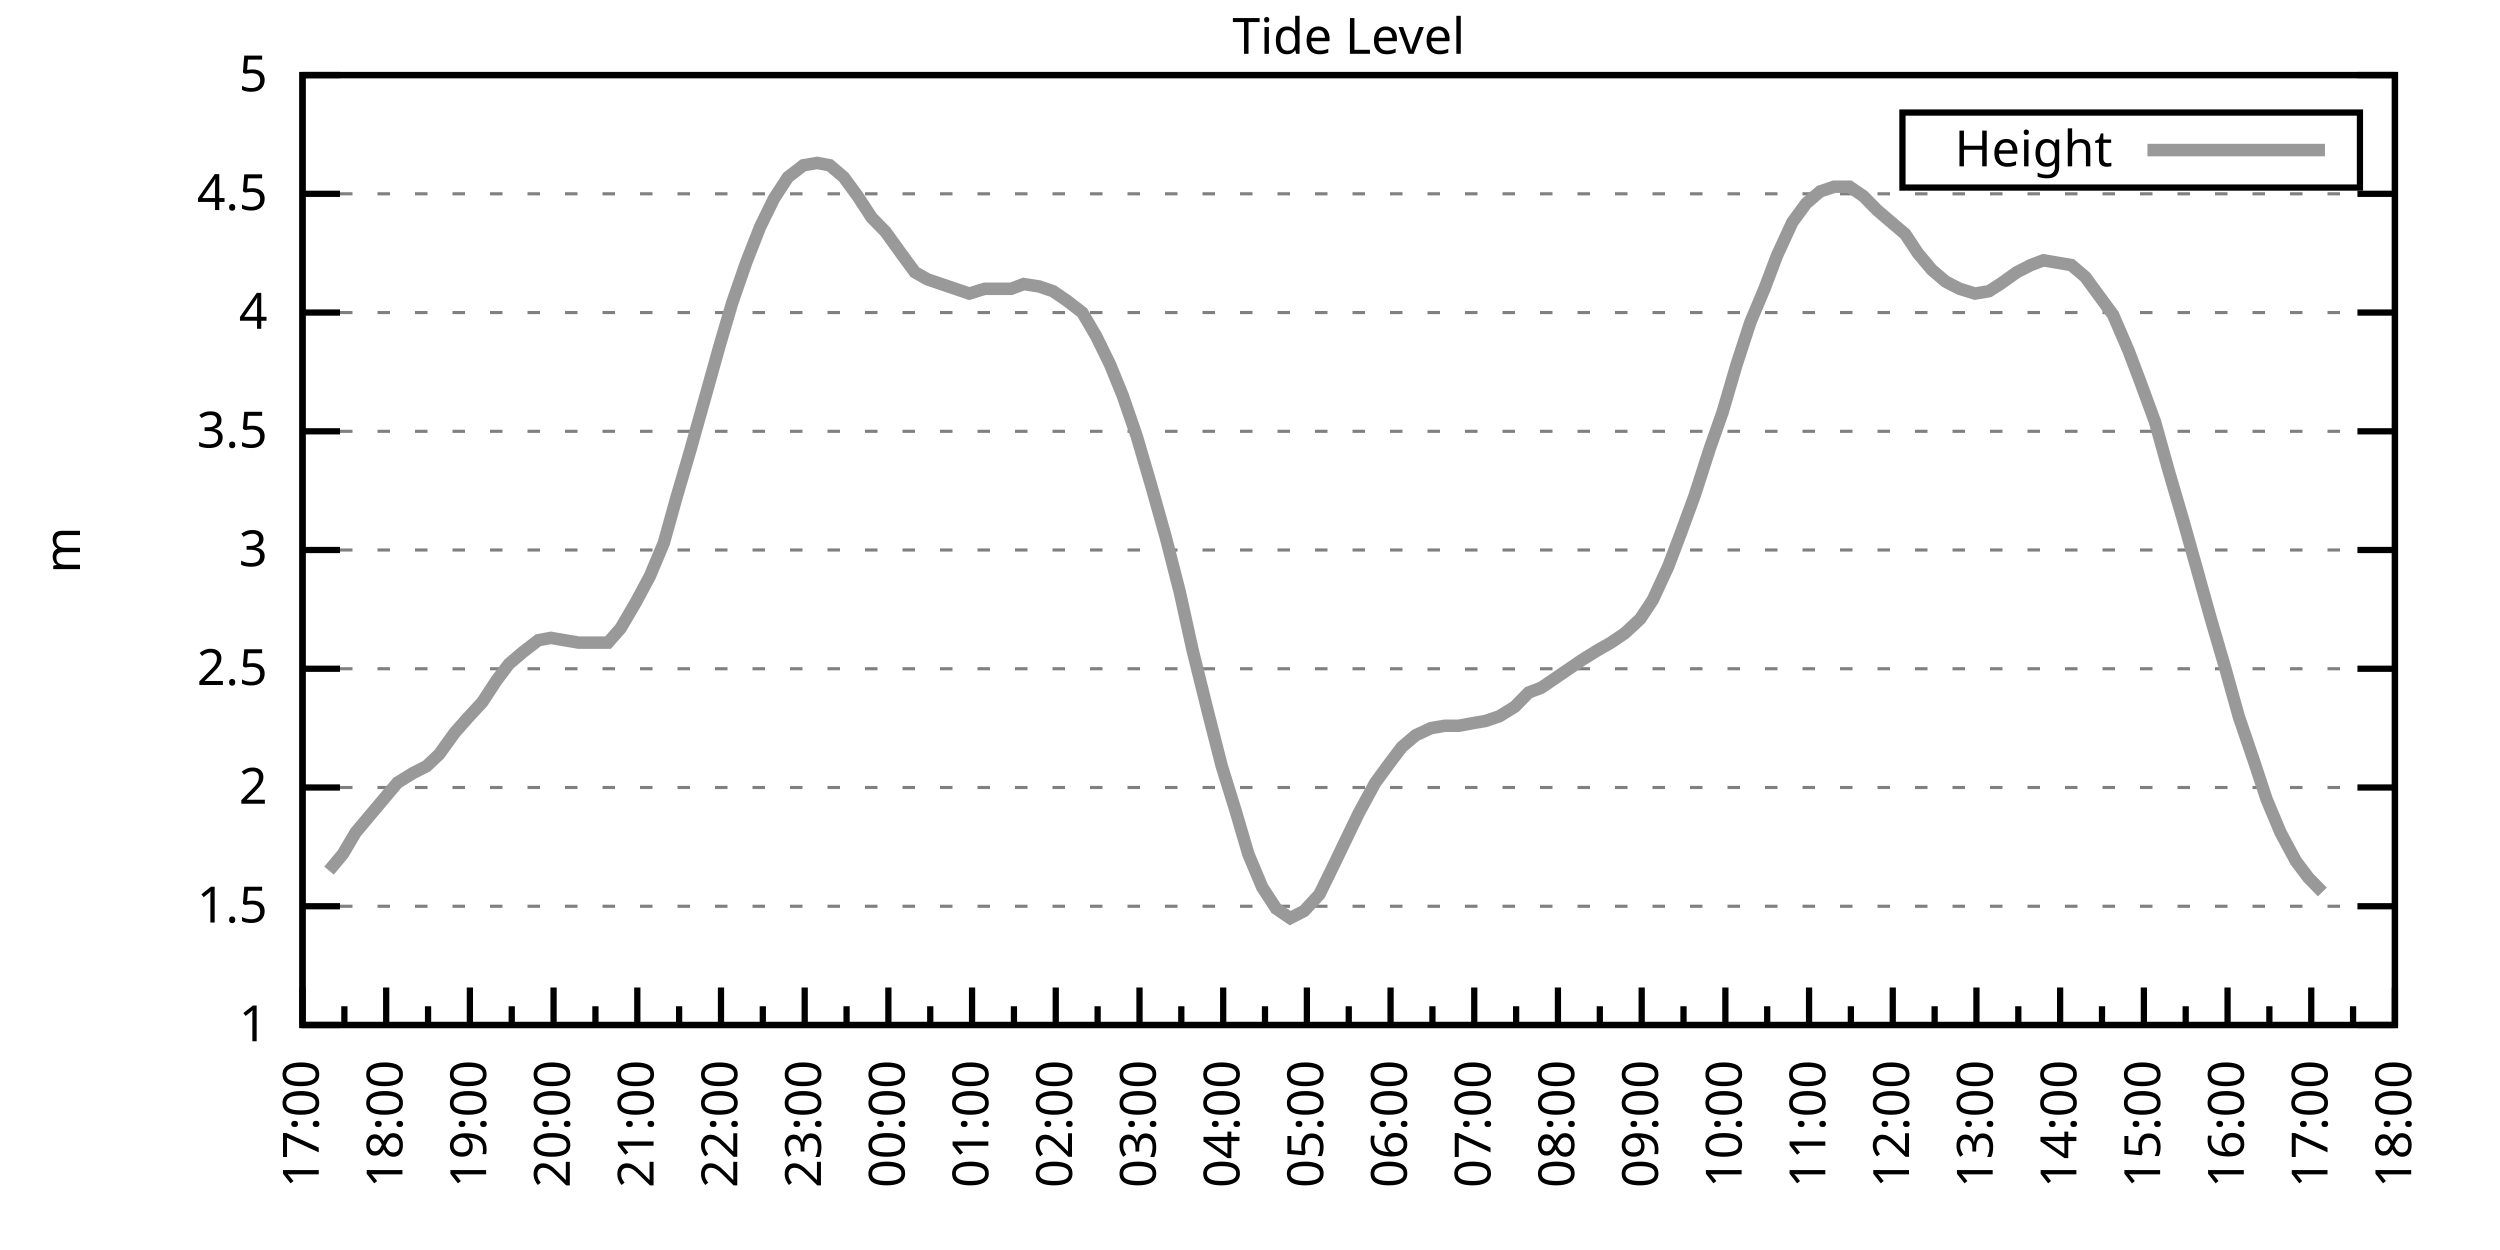
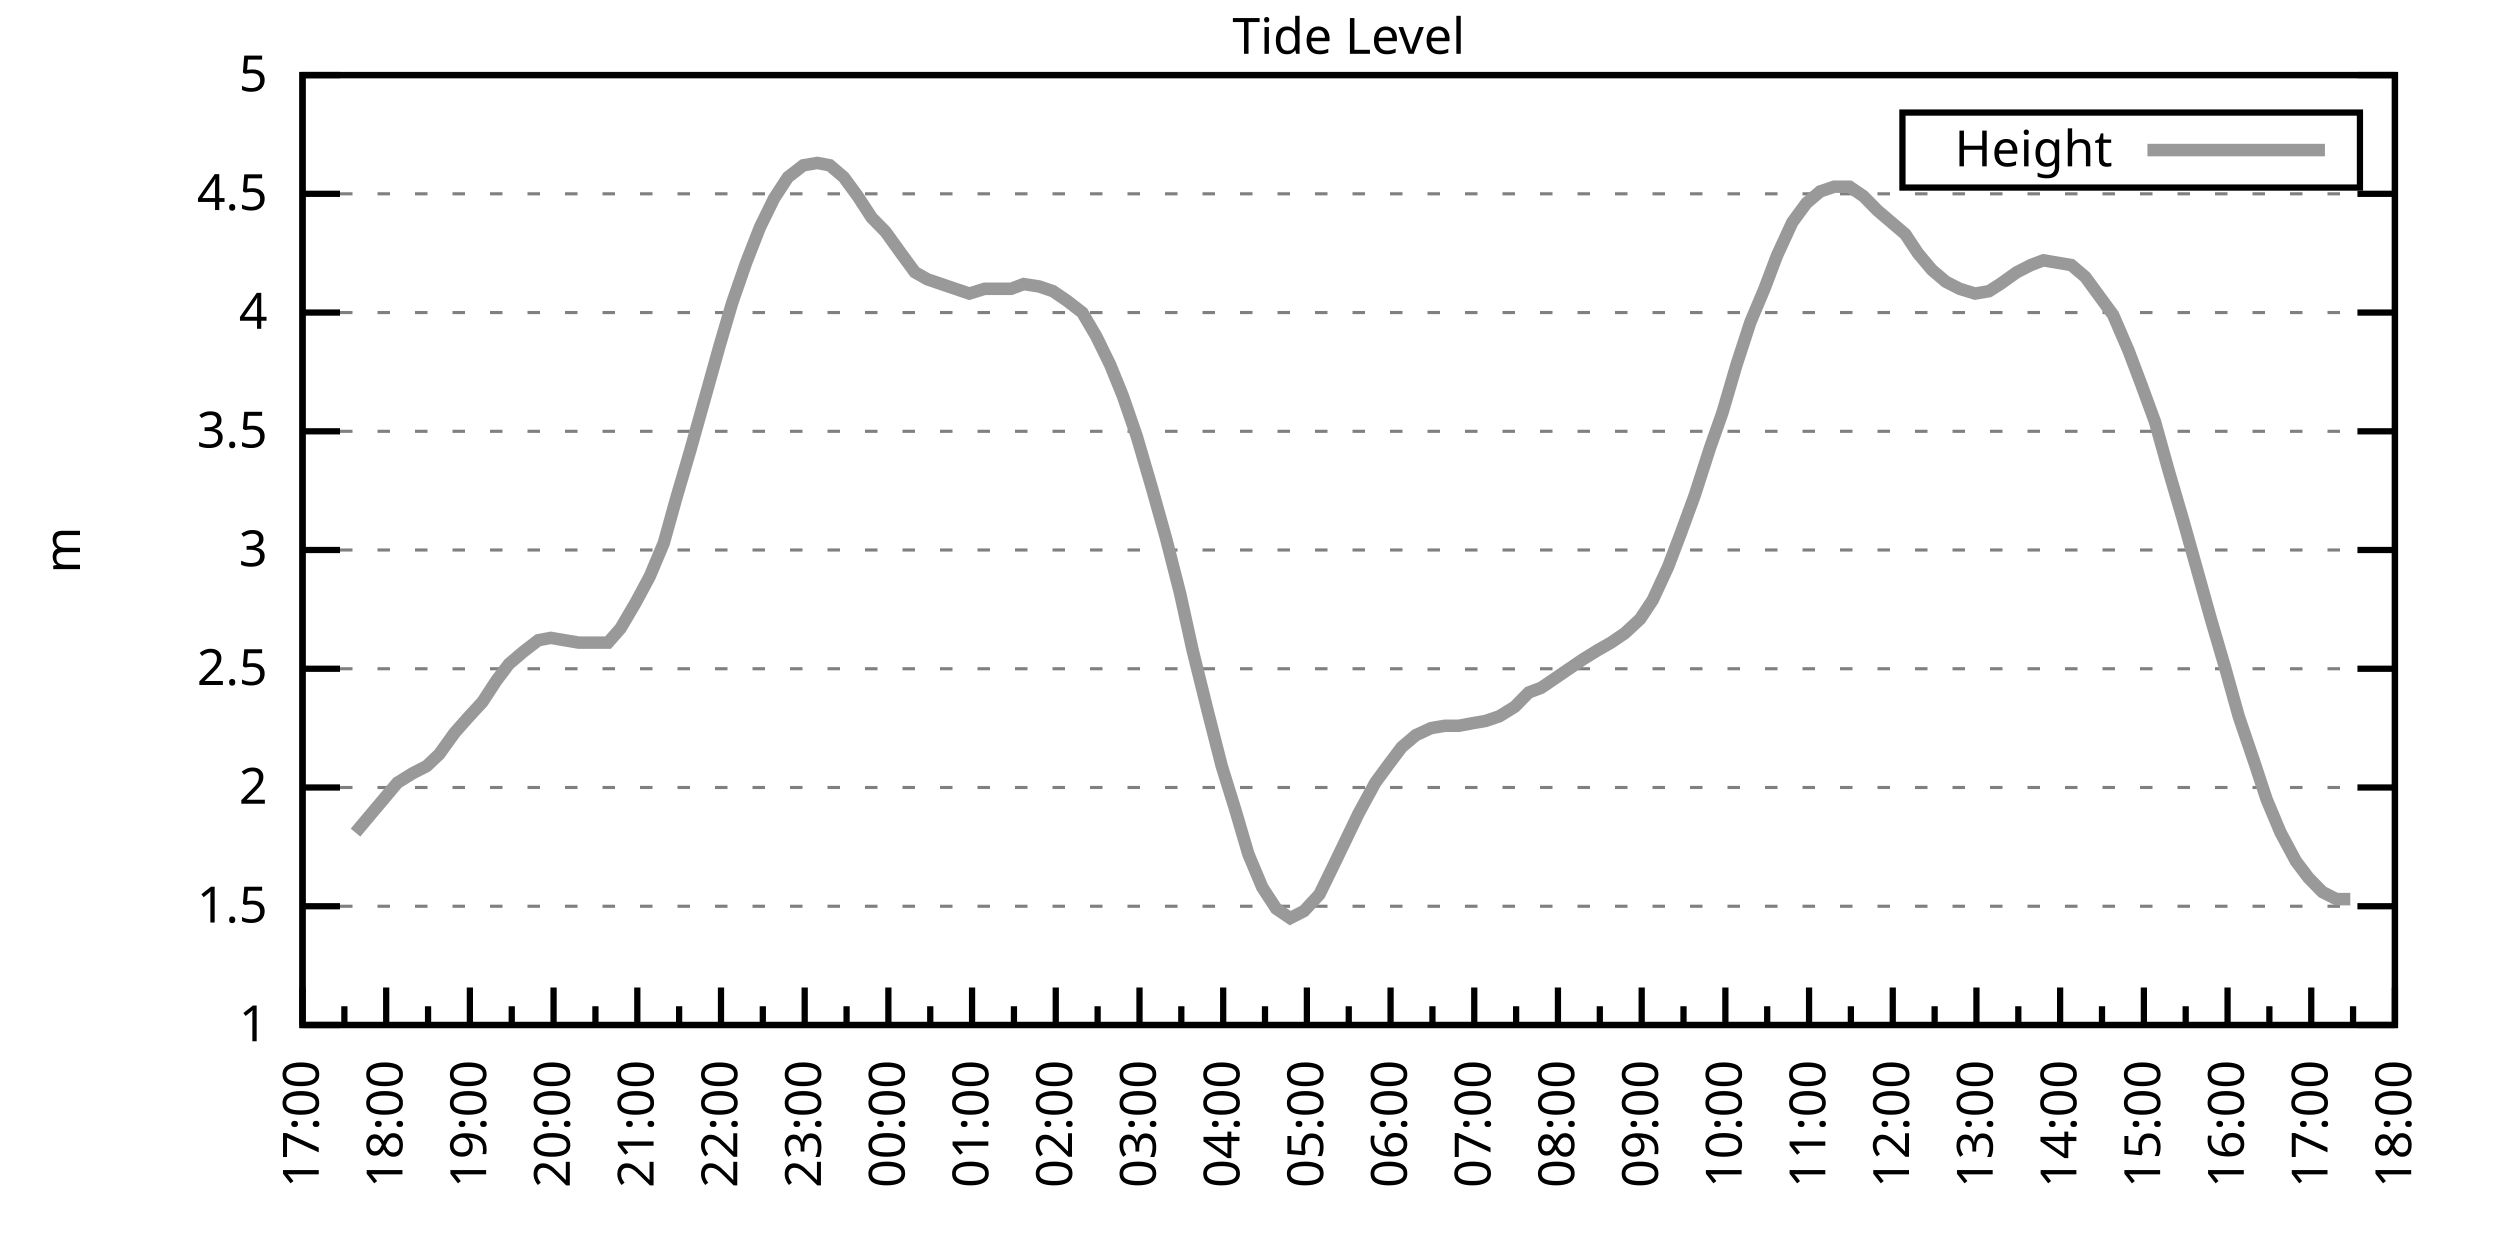
<svg xmlns="http://www.w3.org/2000/svg" xmlns:xlink="http://www.w3.org/1999/xlink" width="400" height="200" viewBox="0 0 400 200">
  <g id="gnuplot_canvas">
    <rect x="0" y="0" width="400" height="200" fill="none" />
    <defs>
      <circle id="gpDot" r="0.5" stroke-width="0.5" stroke="currentColor" />
      <path id="gpPt0" stroke-width="0.333" stroke="currentColor" d="M-1,0 h2 M0,-1 v2" />
      <path id="gpPt1" stroke-width="0.333" stroke="currentColor" d="M-1,-1 L1,1 M1,-1 L-1,1" />
      <path id="gpPt2" stroke-width="0.333" stroke="currentColor" d="M-1,0 L1,0 M0,-1 L0,1 M-1,-1 L1,1 M-1,1 L1,-1" />
      <rect id="gpPt3" stroke-width="0.333" stroke="currentColor" x="-1" y="-1" width="2" height="2" />
      <rect id="gpPt4" stroke-width="0.333" stroke="currentColor" fill="currentColor" x="-1" y="-1" width="2" height="2" />
      <circle id="gpPt5" stroke-width="0.333" stroke="currentColor" cx="0" cy="0" r="1" />
      <use xlink:href="#gpPt5" id="gpPt6" fill="currentColor" stroke="none" />
      <path id="gpPt7" stroke-width="0.333" stroke="currentColor" d="M0,-1.33 L-1.33,0.67 L1.33,0.67 z" />
      <use xlink:href="#gpPt7" id="gpPt8" fill="currentColor" stroke="none" />
      <use xlink:href="#gpPt7" id="gpPt9" stroke="currentColor" transform="rotate(180)" />
      <use xlink:href="#gpPt9" id="gpPt10" fill="currentColor" stroke="none" />
      <use xlink:href="#gpPt3" id="gpPt11" stroke="currentColor" transform="rotate(45)" />
      <use xlink:href="#gpPt11" id="gpPt12" fill="currentColor" stroke="none" />
      <path id="gpPt13" stroke-width="0.333" stroke="currentColor" d="M0,1.330 L1.265,0.411 L0.782,-1.067 L-0.782,-1.076 L-1.265,0.411 z" />
      <use xlink:href="#gpPt13" id="gpPt14" fill="currentColor" stroke="none" />
      <filter id="textbox" filterUnits="objectBoundingBox" x="0" y="0" height="1" width="1">
        <feFlood flood-color="white" flood-opacity="1" result="bgnd" />
        <feComposite in="SourceGraphic" in2="bgnd" operator="atop" />
      </filter>
      <filter id="greybox" filterUnits="objectBoundingBox" x="0" y="0" height="1" width="1">
        <feFlood flood-color="lightgrey" flood-opacity="1" result="grey" />
        <feComposite in="SourceGraphic" in2="grey" operator="atop" />
      </filter>
    </defs>
    <g fill="none" color="white" stroke="currentColor" stroke-width="1.00" stroke-linecap="butt" stroke-linejoin="miter">
</g>
    <g fill="none" color="black" stroke="currentColor" stroke-width="1.00" stroke-linecap="butt" stroke-linejoin="miter">
      <g stroke="none" shape-rendering="crispEdges">
        <polygon fill="rgb(255, 255, 255)" points="48.40,164.00 383.18,164.00 383.18,12.02 48.40,12.02 " />
      </g>
    </g>
    <g fill="none" color="black" stroke="currentColor" stroke-width="1.00" stroke-linecap="butt" stroke-linejoin="miter">
</g>
    <g fill="none" color="black" stroke="black" stroke-width="0.50" stroke-linecap="butt" stroke-linejoin="miter">
</g>
    <g fill="none" color="gray" stroke="currentColor" stroke-width="0.50" stroke-linecap="butt" stroke-linejoin="miter">
      <path stroke="gray" stroke-dasharray="2,4" class="gridline" d="M48.40,164.00 L383.19,164.00  " />
    </g>
    <g fill="none" color="gray" stroke="gray" stroke-width="1.00" stroke-linecap="butt" stroke-linejoin="miter">
</g>
    <g fill="none" color="black" stroke="currentColor" stroke-width="1.00" stroke-linecap="butt" stroke-linejoin="miter">
      <path stroke="black" d="M48.40,164.00 L54.40,164.00 M383.19,164.00 L377.19,164.00  " />
      <g transform="translate(42.80,166.60)" stroke="none" fill="black" font-family="Sans" font-size="8.00" text-anchor="end">
        <text>
          <tspan font-family="Sans"> 1</tspan>
        </text>
      </g>
    </g>
    <g fill="none" color="black" stroke="currentColor" stroke-width="1.00" stroke-linecap="butt" stroke-linejoin="miter">
</g>
    <g fill="none" color="black" stroke="black" stroke-width="0.50" stroke-linecap="butt" stroke-linejoin="miter">
</g>
    <g fill="none" color="gray" stroke="currentColor" stroke-width="0.50" stroke-linecap="butt" stroke-linejoin="miter">
      <path stroke="gray" stroke-dasharray="2,4" class="gridline" d="M48.40,145.00 L383.19,145.00  " />
    </g>
    <g fill="none" color="gray" stroke="gray" stroke-width="1.00" stroke-linecap="butt" stroke-linejoin="miter">
</g>
    <g fill="none" color="black" stroke="currentColor" stroke-width="1.00" stroke-linecap="butt" stroke-linejoin="miter">
      <path stroke="black" d="M48.40,145.00 L54.40,145.00 M383.19,145.00 L377.19,145.00  " />
      <g transform="translate(42.80,147.60)" stroke="none" fill="black" font-family="Sans" font-size="8.00" text-anchor="end">
        <text>
          <tspan font-family="Sans"> 1.5</tspan>
        </text>
      </g>
    </g>
    <g fill="none" color="black" stroke="currentColor" stroke-width="1.00" stroke-linecap="butt" stroke-linejoin="miter">
</g>
    <g fill="none" color="black" stroke="black" stroke-width="0.50" stroke-linecap="butt" stroke-linejoin="miter">
</g>
    <g fill="none" color="gray" stroke="currentColor" stroke-width="0.50" stroke-linecap="butt" stroke-linejoin="miter">
      <path stroke="gray" stroke-dasharray="2,4" class="gridline" d="M48.40,126.00 L383.19,126.00  " />
    </g>
    <g fill="none" color="gray" stroke="gray" stroke-width="1.00" stroke-linecap="butt" stroke-linejoin="miter">
</g>
    <g fill="none" color="black" stroke="currentColor" stroke-width="1.00" stroke-linecap="butt" stroke-linejoin="miter">
      <path stroke="black" d="M48.40,126.00 L54.40,126.00 M383.19,126.00 L377.19,126.00  " />
      <g transform="translate(42.80,128.60)" stroke="none" fill="black" font-family="Sans" font-size="8.00" text-anchor="end">
        <text>
          <tspan font-family="Sans"> 2</tspan>
        </text>
      </g>
    </g>
    <g fill="none" color="black" stroke="currentColor" stroke-width="1.00" stroke-linecap="butt" stroke-linejoin="miter">
</g>
    <g fill="none" color="black" stroke="black" stroke-width="0.50" stroke-linecap="butt" stroke-linejoin="miter">
</g>
    <g fill="none" color="gray" stroke="currentColor" stroke-width="0.50" stroke-linecap="butt" stroke-linejoin="miter">
      <path stroke="gray" stroke-dasharray="2,4" class="gridline" d="M48.40,107.00 L383.19,107.00  " />
    </g>
    <g fill="none" color="gray" stroke="gray" stroke-width="1.00" stroke-linecap="butt" stroke-linejoin="miter">
</g>
    <g fill="none" color="black" stroke="currentColor" stroke-width="1.00" stroke-linecap="butt" stroke-linejoin="miter">
      <path stroke="black" d="M48.40,107.00 L54.40,107.00 M383.19,107.00 L377.19,107.00  " />
      <g transform="translate(42.80,109.60)" stroke="none" fill="black" font-family="Sans" font-size="8.00" text-anchor="end">
        <text>
          <tspan font-family="Sans"> 2.5</tspan>
        </text>
      </g>
    </g>
    <g fill="none" color="black" stroke="currentColor" stroke-width="1.00" stroke-linecap="butt" stroke-linejoin="miter">
</g>
    <g fill="none" color="black" stroke="black" stroke-width="0.50" stroke-linecap="butt" stroke-linejoin="miter">
</g>
    <g fill="none" color="gray" stroke="currentColor" stroke-width="0.50" stroke-linecap="butt" stroke-linejoin="miter">
      <path stroke="gray" stroke-dasharray="2,4" class="gridline" d="M48.40,88.00 L383.19,88.00  " />
    </g>
    <g fill="none" color="gray" stroke="gray" stroke-width="1.00" stroke-linecap="butt" stroke-linejoin="miter">
</g>
    <g fill="none" color="black" stroke="currentColor" stroke-width="1.00" stroke-linecap="butt" stroke-linejoin="miter">
      <path stroke="black" d="M48.40,88.00 L54.40,88.00 M383.19,88.00 L377.19,88.00  " />
      <g transform="translate(42.80,90.60)" stroke="none" fill="black" font-family="Sans" font-size="8.00" text-anchor="end">
        <text>
          <tspan font-family="Sans"> 3</tspan>
        </text>
      </g>
    </g>
    <g fill="none" color="black" stroke="currentColor" stroke-width="1.00" stroke-linecap="butt" stroke-linejoin="miter">
</g>
    <g fill="none" color="black" stroke="black" stroke-width="0.50" stroke-linecap="butt" stroke-linejoin="miter">
</g>
    <g fill="none" color="gray" stroke="currentColor" stroke-width="0.50" stroke-linecap="butt" stroke-linejoin="miter">
      <path stroke="gray" stroke-dasharray="2,4" class="gridline" d="M48.40,69.01 L383.19,69.01  " />
    </g>
    <g fill="none" color="gray" stroke="gray" stroke-width="1.00" stroke-linecap="butt" stroke-linejoin="miter">
</g>
    <g fill="none" color="black" stroke="currentColor" stroke-width="1.00" stroke-linecap="butt" stroke-linejoin="miter">
      <path stroke="black" d="M48.40,69.01 L54.40,69.01 M383.19,69.01 L377.19,69.01  " />
      <g transform="translate(42.80,71.61)" stroke="none" fill="black" font-family="Sans" font-size="8.00" text-anchor="end">
        <text>
          <tspan font-family="Sans"> 3.5</tspan>
        </text>
      </g>
    </g>
    <g fill="none" color="black" stroke="currentColor" stroke-width="1.00" stroke-linecap="butt" stroke-linejoin="miter">
</g>
    <g fill="none" color="black" stroke="black" stroke-width="0.50" stroke-linecap="butt" stroke-linejoin="miter">
</g>
    <g fill="none" color="gray" stroke="currentColor" stroke-width="0.50" stroke-linecap="butt" stroke-linejoin="miter">
      <path stroke="gray" stroke-dasharray="2,4" class="gridline" d="M48.40,50.01 L383.19,50.01  " />
    </g>
    <g fill="none" color="gray" stroke="gray" stroke-width="1.00" stroke-linecap="butt" stroke-linejoin="miter">
</g>
    <g fill="none" color="black" stroke="currentColor" stroke-width="1.00" stroke-linecap="butt" stroke-linejoin="miter">
      <path stroke="black" d="M48.40,50.01 L54.40,50.01 M383.19,50.01 L377.19,50.01  " />
      <g transform="translate(42.80,52.61)" stroke="none" fill="black" font-family="Sans" font-size="8.00" text-anchor="end">
        <text>
          <tspan font-family="Sans"> 4</tspan>
        </text>
      </g>
    </g>
    <g fill="none" color="black" stroke="currentColor" stroke-width="1.00" stroke-linecap="butt" stroke-linejoin="miter">
</g>
    <g fill="none" color="black" stroke="black" stroke-width="0.50" stroke-linecap="butt" stroke-linejoin="miter">
</g>
    <g fill="none" color="gray" stroke="currentColor" stroke-width="0.50" stroke-linecap="butt" stroke-linejoin="miter">
      <path stroke="gray" stroke-dasharray="2,4" class="gridline" d="M48.40,31.01 L383.19,31.01  " />
    </g>
    <g fill="none" color="gray" stroke="gray" stroke-width="1.00" stroke-linecap="butt" stroke-linejoin="miter">
</g>
    <g fill="none" color="black" stroke="currentColor" stroke-width="1.00" stroke-linecap="butt" stroke-linejoin="miter">
      <path stroke="black" d="M48.40,31.01 L54.40,31.01 M383.19,31.01 L377.19,31.01  " />
      <g transform="translate(42.80,33.61)" stroke="none" fill="black" font-family="Sans" font-size="8.00" text-anchor="end">
        <text>
          <tspan font-family="Sans"> 4.5</tspan>
        </text>
      </g>
    </g>
    <g fill="none" color="black" stroke="currentColor" stroke-width="1.00" stroke-linecap="butt" stroke-linejoin="miter">
</g>
    <g fill="none" color="black" stroke="black" stroke-width="0.50" stroke-linecap="butt" stroke-linejoin="miter">
</g>
    <g fill="none" color="gray" stroke="currentColor" stroke-width="0.50" stroke-linecap="butt" stroke-linejoin="miter">
      <path stroke="gray" stroke-dasharray="2,4" class="gridline" d="M48.40,12.01 L383.19,12.01  " />
    </g>
    <g fill="none" color="gray" stroke="gray" stroke-width="1.00" stroke-linecap="butt" stroke-linejoin="miter">
</g>
    <g fill="none" color="black" stroke="currentColor" stroke-width="1.00" stroke-linecap="butt" stroke-linejoin="miter">
      <path stroke="black" d="M48.40,12.01 L54.40,12.01 M383.19,12.01 L377.19,12.01  " />
      <g transform="translate(42.80,14.61)" stroke="none" fill="black" font-family="Sans" font-size="8.00" text-anchor="end">
        <text>
          <tspan font-family="Sans"> 5</tspan>
        </text>
      </g>
    </g>
    <g fill="none" color="black" stroke="currentColor" stroke-width="1.00" stroke-linecap="butt" stroke-linejoin="miter">
      <path stroke="black" d="M48.40,164.00 L48.40,158.00  " />
      <g transform="translate(51.00,169.60) rotate(270)" stroke="none" fill="black" font-family="Sans" font-size="8.00" text-anchor="end">
        <text>
          <tspan font-family="Sans">17:00</tspan>
        </text>
      </g>
    </g>
    <g fill="none" color="black" stroke="currentColor" stroke-width="1.00" stroke-linecap="butt" stroke-linejoin="miter">
      <path stroke="black" d="M55.10,164.00 L55.10,161.00 M61.79,164.00 L61.79,158.00  " />
      <g transform="translate(64.39,169.60) rotate(270)" stroke="none" fill="black" font-family="Sans" font-size="8.00" text-anchor="end">
        <text>
          <tspan font-family="Sans">18:00</tspan>
        </text>
      </g>
    </g>
    <g fill="none" color="black" stroke="currentColor" stroke-width="1.00" stroke-linecap="butt" stroke-linejoin="miter">
      <path stroke="black" d="M68.49,164.00 L68.49,161.00 M75.18,164.00 L75.18,158.00  " />
      <g transform="translate(77.78,169.60) rotate(270)" stroke="none" fill="black" font-family="Sans" font-size="8.00" text-anchor="end">
        <text>
          <tspan font-family="Sans">19:00</tspan>
        </text>
      </g>
    </g>
    <g fill="none" color="black" stroke="currentColor" stroke-width="1.00" stroke-linecap="butt" stroke-linejoin="miter">
      <path stroke="black" d="M81.88,164.00 L81.88,161.00 M88.57,164.00 L88.57,158.00  " />
      <g transform="translate(91.17,169.60) rotate(270)" stroke="none" fill="black" font-family="Sans" font-size="8.00" text-anchor="end">
        <text>
          <tspan font-family="Sans">20:00</tspan>
        </text>
      </g>
    </g>
    <g fill="none" color="black" stroke="currentColor" stroke-width="1.00" stroke-linecap="butt" stroke-linejoin="miter">
      <path stroke="black" d="M95.27,164.00 L95.27,161.00 M101.97,164.00 L101.97,158.00  " />
      <g transform="translate(104.57,169.60) rotate(270)" stroke="none" fill="black" font-family="Sans" font-size="8.00" text-anchor="end">
        <text>
          <tspan font-family="Sans">21:00</tspan>
        </text>
      </g>
    </g>
    <g fill="none" color="black" stroke="currentColor" stroke-width="1.00" stroke-linecap="butt" stroke-linejoin="miter">
      <path stroke="black" d="M108.66,164.00 L108.66,161.00 M115.36,164.00 L115.36,158.00  " />
      <g transform="translate(117.96,169.60) rotate(270)" stroke="none" fill="black" font-family="Sans" font-size="8.00" text-anchor="end">
        <text>
          <tspan font-family="Sans">22:00</tspan>
        </text>
      </g>
    </g>
    <g fill="none" color="black" stroke="currentColor" stroke-width="1.00" stroke-linecap="butt" stroke-linejoin="miter">
      <path stroke="black" d="M122.05,164.00 L122.05,161.00 M128.75,164.00 L128.75,158.00  " />
      <g transform="translate(131.35,169.60) rotate(270)" stroke="none" fill="black" font-family="Sans" font-size="8.00" text-anchor="end">
        <text>
          <tspan font-family="Sans">23:00</tspan>
        </text>
      </g>
    </g>
    <g fill="none" color="black" stroke="currentColor" stroke-width="1.00" stroke-linecap="butt" stroke-linejoin="miter">
      <path stroke="black" d="M135.45,164.00 L135.45,161.00 M142.14,164.00 L142.14,158.00  " />
      <g transform="translate(144.74,169.60) rotate(270)" stroke="none" fill="black" font-family="Sans" font-size="8.00" text-anchor="end">
        <text>
          <tspan font-family="Sans">00:00</tspan>
        </text>
      </g>
    </g>
    <g fill="none" color="black" stroke="currentColor" stroke-width="1.00" stroke-linecap="butt" stroke-linejoin="miter">
      <path stroke="black" d="M148.84,164.00 L148.84,161.00 M155.53,164.00 L155.53,158.00  " />
      <g transform="translate(158.13,169.60) rotate(270)" stroke="none" fill="black" font-family="Sans" font-size="8.00" text-anchor="end">
        <text>
          <tspan font-family="Sans">01:00</tspan>
        </text>
      </g>
    </g>
    <g fill="none" color="black" stroke="currentColor" stroke-width="1.00" stroke-linecap="butt" stroke-linejoin="miter">
      <path stroke="black" d="M162.23,164.00 L162.23,161.00 M168.92,164.00 L168.92,158.00  " />
      <g transform="translate(171.52,169.60) rotate(270)" stroke="none" fill="black" font-family="Sans" font-size="8.00" text-anchor="end">
        <text>
          <tspan font-family="Sans">02:00</tspan>
        </text>
      </g>
    </g>
    <g fill="none" color="black" stroke="currentColor" stroke-width="1.00" stroke-linecap="butt" stroke-linejoin="miter">
      <path stroke="black" d="M175.62,164.00 L175.62,161.00 M182.32,164.00 L182.32,158.00  " />
      <g transform="translate(184.92,169.60) rotate(270)" stroke="none" fill="black" font-family="Sans" font-size="8.00" text-anchor="end">
        <text>
          <tspan font-family="Sans">03:00</tspan>
        </text>
      </g>
    </g>
    <g fill="none" color="black" stroke="currentColor" stroke-width="1.00" stroke-linecap="butt" stroke-linejoin="miter">
      <path stroke="black" d="M189.01,164.00 L189.01,161.00 M195.71,164.00 L195.71,158.00  " />
      <g transform="translate(198.31,169.60) rotate(270)" stroke="none" fill="black" font-family="Sans" font-size="8.00" text-anchor="end">
        <text>
          <tspan font-family="Sans">04:00</tspan>
        </text>
      </g>
    </g>
    <g fill="none" color="black" stroke="currentColor" stroke-width="1.00" stroke-linecap="butt" stroke-linejoin="miter">
      <path stroke="black" d="M202.40,164.00 L202.40,161.00 M209.10,164.00 L209.10,158.00  " />
      <g transform="translate(211.70,169.60) rotate(270)" stroke="none" fill="black" font-family="Sans" font-size="8.00" text-anchor="end">
        <text>
          <tspan font-family="Sans">05:00</tspan>
        </text>
      </g>
    </g>
    <g fill="none" color="black" stroke="currentColor" stroke-width="1.00" stroke-linecap="butt" stroke-linejoin="miter">
      <path stroke="black" d="M215.80,164.00 L215.80,161.00 M222.49,164.00 L222.49,158.00  " />
      <g transform="translate(225.09,169.60) rotate(270)" stroke="none" fill="black" font-family="Sans" font-size="8.00" text-anchor="end">
        <text>
          <tspan font-family="Sans">06:00</tspan>
        </text>
      </g>
    </g>
    <g fill="none" color="black" stroke="currentColor" stroke-width="1.00" stroke-linecap="butt" stroke-linejoin="miter">
      <path stroke="black" d="M229.19,164.00 L229.19,161.00 M235.88,164.00 L235.88,158.00  " />
      <g transform="translate(238.48,169.60) rotate(270)" stroke="none" fill="black" font-family="Sans" font-size="8.00" text-anchor="end">
        <text>
          <tspan font-family="Sans">07:00</tspan>
        </text>
      </g>
    </g>
    <g fill="none" color="black" stroke="currentColor" stroke-width="1.00" stroke-linecap="butt" stroke-linejoin="miter">
      <path stroke="black" d="M242.58,164.00 L242.58,161.00 M249.27,164.00 L249.27,158.00  " />
      <g transform="translate(251.87,169.60) rotate(270)" stroke="none" fill="black" font-family="Sans" font-size="8.00" text-anchor="end">
        <text>
          <tspan font-family="Sans">08:00</tspan>
        </text>
      </g>
    </g>
    <g fill="none" color="black" stroke="currentColor" stroke-width="1.00" stroke-linecap="butt" stroke-linejoin="miter">
      <path stroke="black" d="M255.97,164.00 L255.97,161.00 M262.67,164.00 L262.67,158.00  " />
      <g transform="translate(265.27,169.60) rotate(270)" stroke="none" fill="black" font-family="Sans" font-size="8.00" text-anchor="end">
        <text>
          <tspan font-family="Sans">09:00</tspan>
        </text>
      </g>
    </g>
    <g fill="none" color="black" stroke="currentColor" stroke-width="1.00" stroke-linecap="butt" stroke-linejoin="miter">
      <path stroke="black" d="M269.36,164.00 L269.36,161.00 M276.06,164.00 L276.06,158.00  " />
      <g transform="translate(278.66,169.60) rotate(270)" stroke="none" fill="black" font-family="Sans" font-size="8.00" text-anchor="end">
        <text>
          <tspan font-family="Sans">10:00</tspan>
        </text>
      </g>
    </g>
    <g fill="none" color="black" stroke="currentColor" stroke-width="1.00" stroke-linecap="butt" stroke-linejoin="miter">
      <path stroke="black" d="M282.75,164.00 L282.75,161.00 M289.45,164.00 L289.45,158.00  " />
      <g transform="translate(292.05,169.60) rotate(270)" stroke="none" fill="black" font-family="Sans" font-size="8.00" text-anchor="end">
        <text>
          <tspan font-family="Sans">11:00</tspan>
        </text>
      </g>
    </g>
    <g fill="none" color="black" stroke="currentColor" stroke-width="1.00" stroke-linecap="butt" stroke-linejoin="miter">
      <path stroke="black" d="M296.14,164.00 L296.14,161.00 M302.84,164.00 L302.84,158.00  " />
      <g transform="translate(305.44,169.60) rotate(270)" stroke="none" fill="black" font-family="Sans" font-size="8.00" text-anchor="end">
        <text>
          <tspan font-family="Sans">12:00</tspan>
        </text>
      </g>
    </g>
    <g fill="none" color="black" stroke="currentColor" stroke-width="1.00" stroke-linecap="butt" stroke-linejoin="miter">
      <path stroke="black" d="M309.54,164.00 L309.54,161.00 M316.23,164.00 L316.23,158.00  " />
      <g transform="translate(318.83,169.60) rotate(270)" stroke="none" fill="black" font-family="Sans" font-size="8.00" text-anchor="end">
        <text>
          <tspan font-family="Sans">13:00</tspan>
        </text>
      </g>
    </g>
    <g fill="none" color="black" stroke="currentColor" stroke-width="1.00" stroke-linecap="butt" stroke-linejoin="miter">
      <path stroke="black" d="M322.93,164.00 L322.93,161.00 M329.62,164.00 L329.62,158.00  " />
      <g transform="translate(332.22,169.60) rotate(270)" stroke="none" fill="black" font-family="Sans" font-size="8.00" text-anchor="end">
        <text>
          <tspan font-family="Sans">14:00</tspan>
        </text>
      </g>
    </g>
    <g fill="none" color="black" stroke="currentColor" stroke-width="1.00" stroke-linecap="butt" stroke-linejoin="miter">
      <path stroke="black" d="M336.32,164.00 L336.32,161.00 M343.02,164.00 L343.02,158.00  " />
      <g transform="translate(345.62,169.60) rotate(270)" stroke="none" fill="black" font-family="Sans" font-size="8.00" text-anchor="end">
        <text>
          <tspan font-family="Sans">15:00</tspan>
        </text>
      </g>
    </g>
    <g fill="none" color="black" stroke="currentColor" stroke-width="1.00" stroke-linecap="butt" stroke-linejoin="miter">
      <path stroke="black" d="M349.71,164.00 L349.71,161.00 M356.41,164.00 L356.41,158.00  " />
      <g transform="translate(359.01,169.60) rotate(270)" stroke="none" fill="black" font-family="Sans" font-size="8.00" text-anchor="end">
        <text>
          <tspan font-family="Sans">16:00</tspan>
        </text>
      </g>
    </g>
    <g fill="none" color="black" stroke="currentColor" stroke-width="1.00" stroke-linecap="butt" stroke-linejoin="miter">
      <path stroke="black" d="M363.10,164.00 L363.10,161.00 M369.80,164.00 L369.80,158.00  " />
      <g transform="translate(372.40,169.60) rotate(270)" stroke="none" fill="black" font-family="Sans" font-size="8.00" text-anchor="end">
        <text>
          <tspan font-family="Sans">17:00</tspan>
        </text>
      </g>
    </g>
    <g fill="none" color="black" stroke="currentColor" stroke-width="1.00" stroke-linecap="butt" stroke-linejoin="miter">
      <path stroke="black" d="M376.49,164.00 L376.49,161.00 M383.19,164.00 L383.19,158.00  " />
      <g transform="translate(385.79,169.60) rotate(270)" stroke="none" fill="black" font-family="Sans" font-size="8.00" text-anchor="end">
        <text>
          <tspan font-family="Sans">18:00</tspan>
        </text>
      </g>
    </g>
    <g fill="none" color="black" stroke="currentColor" stroke-width="1.00" stroke-linecap="butt" stroke-linejoin="miter">
</g>
    <g fill="none" color="black" stroke="currentColor" stroke-width="1.00" stroke-linecap="butt" stroke-linejoin="miter">
      <path stroke="black" d="M48.40,12.01 L48.40,164.00 L383.19,164.00 L383.19,12.01 L48.40,12.01 Z  " />
    </g>
    <g fill="none" color="black" stroke="currentColor" stroke-width="1.00" stroke-linecap="butt" stroke-linejoin="miter">
      <g transform="translate(12.80,88.01) rotate(270)" stroke="none" fill="black" font-family="Sans" font-size="8.00" text-anchor="middle">
        <text>
          <tspan font-family="Sans">m</tspan>
        </text>
      </g>
    </g>
    <g fill="none" color="black" stroke="currentColor" stroke-width="1.00" stroke-linecap="butt" stroke-linejoin="miter">
</g>
    <g fill="none" color="black" stroke="currentColor" stroke-width="1.00" stroke-linecap="butt" stroke-linejoin="miter">
      <path stroke="black" d="M304.39,30.01 L304.39,18.01 L377.59,18.01 L377.59,30.01 L304.39,30.01 Z  " />
    </g>
    <g id="Tide_level_plot_1">
      <g fill="none" color="white" stroke="black" stroke-width="2.00" stroke-linecap="butt" stroke-linejoin="miter">
</g>
      <g fill="none" color="black" stroke="currentColor" stroke-width="2.00" stroke-linecap="butt" stroke-linejoin="miter">
        <g transform="translate(337.99,26.61)" stroke="none" fill="black" font-family="Sans" font-size="8.00" text-anchor="end">
          <text>
            <tspan font-family="Sans">Height</tspan>
          </text>
        </g>
      </g>
      <g fill="none" color="black" stroke="currentColor" stroke-width="2.00" stroke-linecap="butt" stroke-linejoin="miter">
-         <path stroke="rgb(153, 153, 153)" d="M343.59,24.01 L371.99,24.01 M52.64,139.30 L54.87,136.64 L56.88,133.22 L59.11,130.56 L61.35,127.90 L63.58,125.24   L66.03,123.72 L68.26,122.58 L70.27,120.68 L72.73,117.26 L74.74,114.98 L77.19,112.32 L79.42,108.90 L81.43,106.24   L83.66,104.34 L86.12,102.44 L88.13,102.06 L90.36,102.44 L92.59,102.82 L94.82,102.82 L97.28,102.82 L99.29,100.54   L101.74,96.36 L103.98,92.18 L106.21,86.87 L108.22,79.65 L110.45,72.05 L112.90,63.31 L115.13,55.33 L117.14,48.49   L119.38,42.03 L121.61,36.33 L123.84,31.77 L126.07,28.35 L128.53,26.45 L130.76,26.07 L132.77,26.45 L135.00,28.35   L137.23,31.39 L139.46,34.81 L141.69,37.09 L144.15,40.51 L146.38,43.55 L148.39,44.69 L150.62,45.45 L152.85,46.21   L155.09,46.97 L157.54,46.21 L159.77,46.21 L161.78,46.21 L163.79,45.45 L166.25,45.83 L168.48,46.59 L170.71,48.11   L173.17,50.01 L175.40,53.81 L177.63,58.37 L179.64,63.31 L181.87,69.77 L184.32,78.13 L186.56,86.11 L188.79,94.84   L190.80,103.96 L193.25,113.84 L195.48,122.58 L197.72,129.80 L199.73,136.64 L201.96,141.96 L204.19,145.38 L206.42,146.90   L208.65,145.76 L211.11,143.10 L213.34,138.54 L215.35,134.36 L217.36,130.18 L220.04,125.24 L222.27,122.20 L224.28,119.54   L226.51,117.64 L228.96,116.50 L231.20,116.12 L233.43,116.12 L235.44,115.74 L237.67,115.36 L239.90,114.60 L242.36,113.08   L244.59,110.80 L246.60,110.04 L248.83,108.52 L251.06,107.00 L253.29,105.48 L255.75,103.96 L257.76,102.82 L259.99,101.30   L262.44,99.02 L264.45,95.98 L266.91,90.66 L268.92,85.35 L271.15,79.27 L273.60,71.67 L275.61,65.97 L277.84,58.37   L280.07,51.53 L282.31,46.21 L284.32,40.89 L286.77,35.57 L289.00,32.53 L291.23,30.63 L293.47,29.87 L295.92,29.87   L298.15,31.39 L300.39,33.67 L302.62,35.57 L304.85,37.47 L306.86,40.51 L309.09,43.17 L311.32,45.07 L313.55,46.21   L316.01,46.97 L318.24,46.59 L320.03,45.45 L322.70,43.55 L324.94,42.41 L326.95,41.65 L329.18,42.03 L331.41,42.41   L333.64,44.31 L335.87,47.35 L338.10,50.39 L340.56,56.09 L342.57,61.41 L344.80,67.49 L347.03,75.47 L349.26,83.07   L351.50,91.04 L353.73,99.02 L355.96,106.62 L358.19,114.60 L360.65,121.82 L362.66,127.90 L364.89,133.22 L367.34,137.78   L369.35,140.44 L371.58,142.72  " />
+         <path stroke="rgb(153, 153, 153)" d="M343.59,24.01 L371.99,24.01 M56.88,133.22 L59.11,130.56 L61.35,127.90 L63.58,125.24 L66.03,123.72 L68.26,122.58   L70.27,120.68 L72.73,117.26 L74.74,114.98 L77.19,112.32 L79.42,108.90 L81.43,106.24 L83.66,104.34 L86.12,102.44   L88.13,102.06 L90.36,102.44 L92.59,102.82 L94.82,102.82 L97.28,102.82 L99.29,100.54 L101.74,96.36 L103.98,92.18   L106.21,86.87 L108.22,79.65 L110.45,72.05 L112.90,63.31 L115.13,55.33 L117.14,48.49 L119.38,42.03 L121.61,36.33   L123.84,31.77 L126.07,28.35 L128.53,26.45 L130.76,26.07 L132.77,26.45 L135.00,28.35 L137.23,31.39 L139.46,34.81   L141.69,37.09 L144.15,40.51 L146.38,43.55 L148.39,44.69 L150.62,45.45 L152.85,46.21 L155.09,46.97 L157.54,46.21   L159.77,46.21 L161.78,46.21 L163.79,45.45 L166.25,45.83 L168.48,46.59 L170.71,48.11 L173.17,50.01 L175.40,53.81   L177.63,58.37 L179.64,63.31 L181.87,69.77 L184.32,78.13 L186.56,86.11 L188.79,94.84 L190.80,103.96 L193.25,113.84   L195.48,122.58 L197.72,129.80 L199.73,136.64 L201.96,141.96 L204.19,145.38 L206.42,146.90 L208.65,145.76 L211.11,143.10   L213.34,138.54 L215.35,134.36 L217.36,130.18 L220.04,125.24 L222.27,122.20 L224.28,119.54 L226.51,117.64 L228.96,116.50   L231.20,116.12 L233.43,116.12 L235.44,115.74 L237.67,115.36 L239.90,114.60 L242.36,113.08 L244.59,110.80 L246.60,110.04   L248.83,108.52 L251.06,107.00 L253.29,105.48 L255.75,103.96 L257.76,102.82 L259.99,101.30 L262.44,99.02 L264.45,95.98   L266.91,90.66 L268.92,85.35 L271.15,79.27 L273.60,71.67 L275.61,65.97 L277.84,58.37 L280.07,51.53 L282.31,46.21   L284.32,40.89 L286.77,35.57 L289.00,32.53 L291.23,30.63 L293.47,29.87 L295.92,29.87 L298.15,31.39 L300.39,33.67   L302.62,35.57 L304.85,37.47 L306.86,40.51 L309.09,43.17 L311.32,45.07 L313.55,46.21 L316.01,46.97 L318.24,46.59   L320.03,45.45 L322.70,43.55 L324.94,42.41 L326.95,41.65 L329.18,42.03 L331.41,42.41 L333.64,44.31 L335.87,47.35   L338.10,50.39 L340.56,56.09 L342.57,61.41 L344.80,67.49 L347.03,75.47 L349.26,83.07 L351.50,91.04 L353.73,99.02   L355.96,106.62 L358.19,114.60 L360.65,121.82 L362.66,127.90 L364.89,133.22 L367.34,137.78 L369.35,140.44 L371.58,142.72   L373.82,143.86 L376.05,143.86  " />
      </g>
    </g>
    <g fill="none" color="black" stroke="currentColor" stroke-width="2.00" stroke-linecap="butt" stroke-linejoin="miter">
</g>
    <g fill="none" color="black" stroke="black" stroke-width="1.00" stroke-linecap="butt" stroke-linejoin="miter">
</g>
    <g fill="none" color="black" stroke="currentColor" stroke-width="1.00" stroke-linecap="butt" stroke-linejoin="miter">
      <path stroke="black" d="M48.40,12.01 L48.40,164.00 L383.19,164.00 L383.19,12.01 L48.40,12.01 Z  " />
    </g>
    <g fill="none" color="black" stroke="currentColor" stroke-width="1.00" stroke-linecap="butt" stroke-linejoin="miter">
      <g transform="translate(215.79,8.61)" stroke="none" fill="black" font-family="Sans" font-size="8.00" text-anchor="middle">
        <text>
          <tspan font-family="Sans">Tide Level</tspan>
        </text>
      </g>
    </g>
    <g fill="none" color="black" stroke="currentColor" stroke-width="1.00" stroke-linecap="butt" stroke-linejoin="miter">
</g>
  </g>
</svg>
